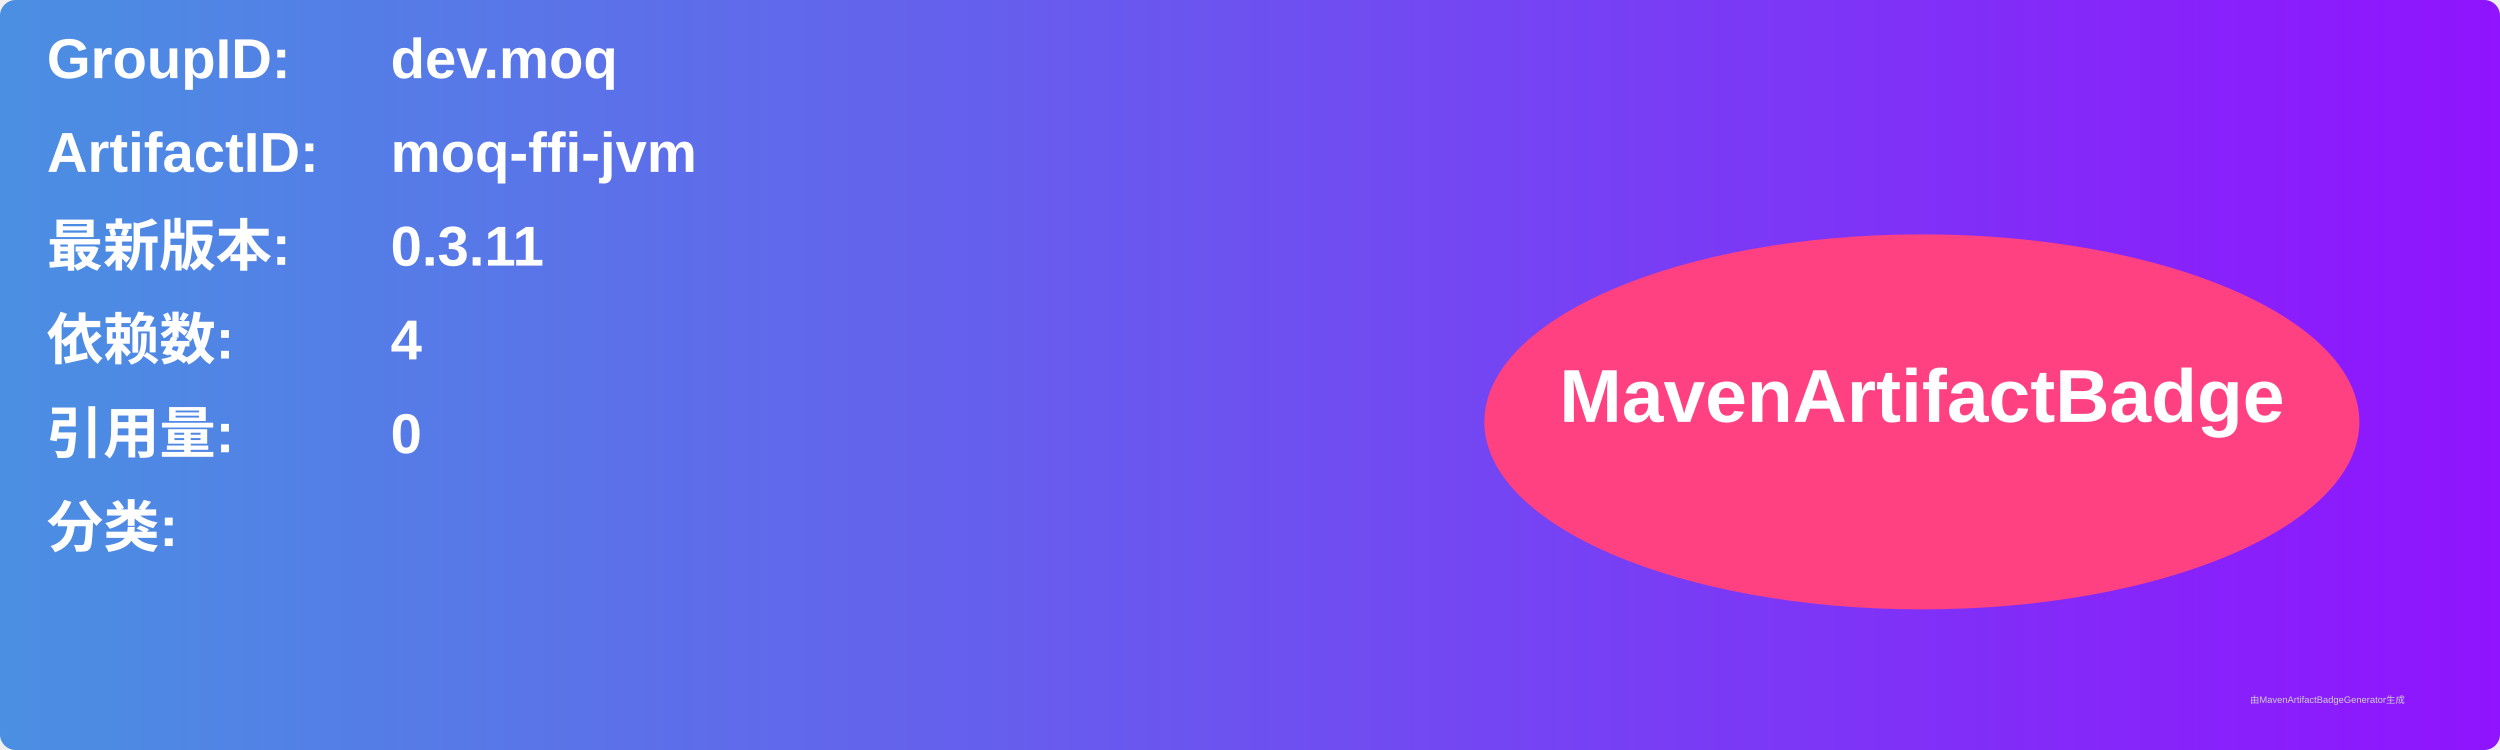
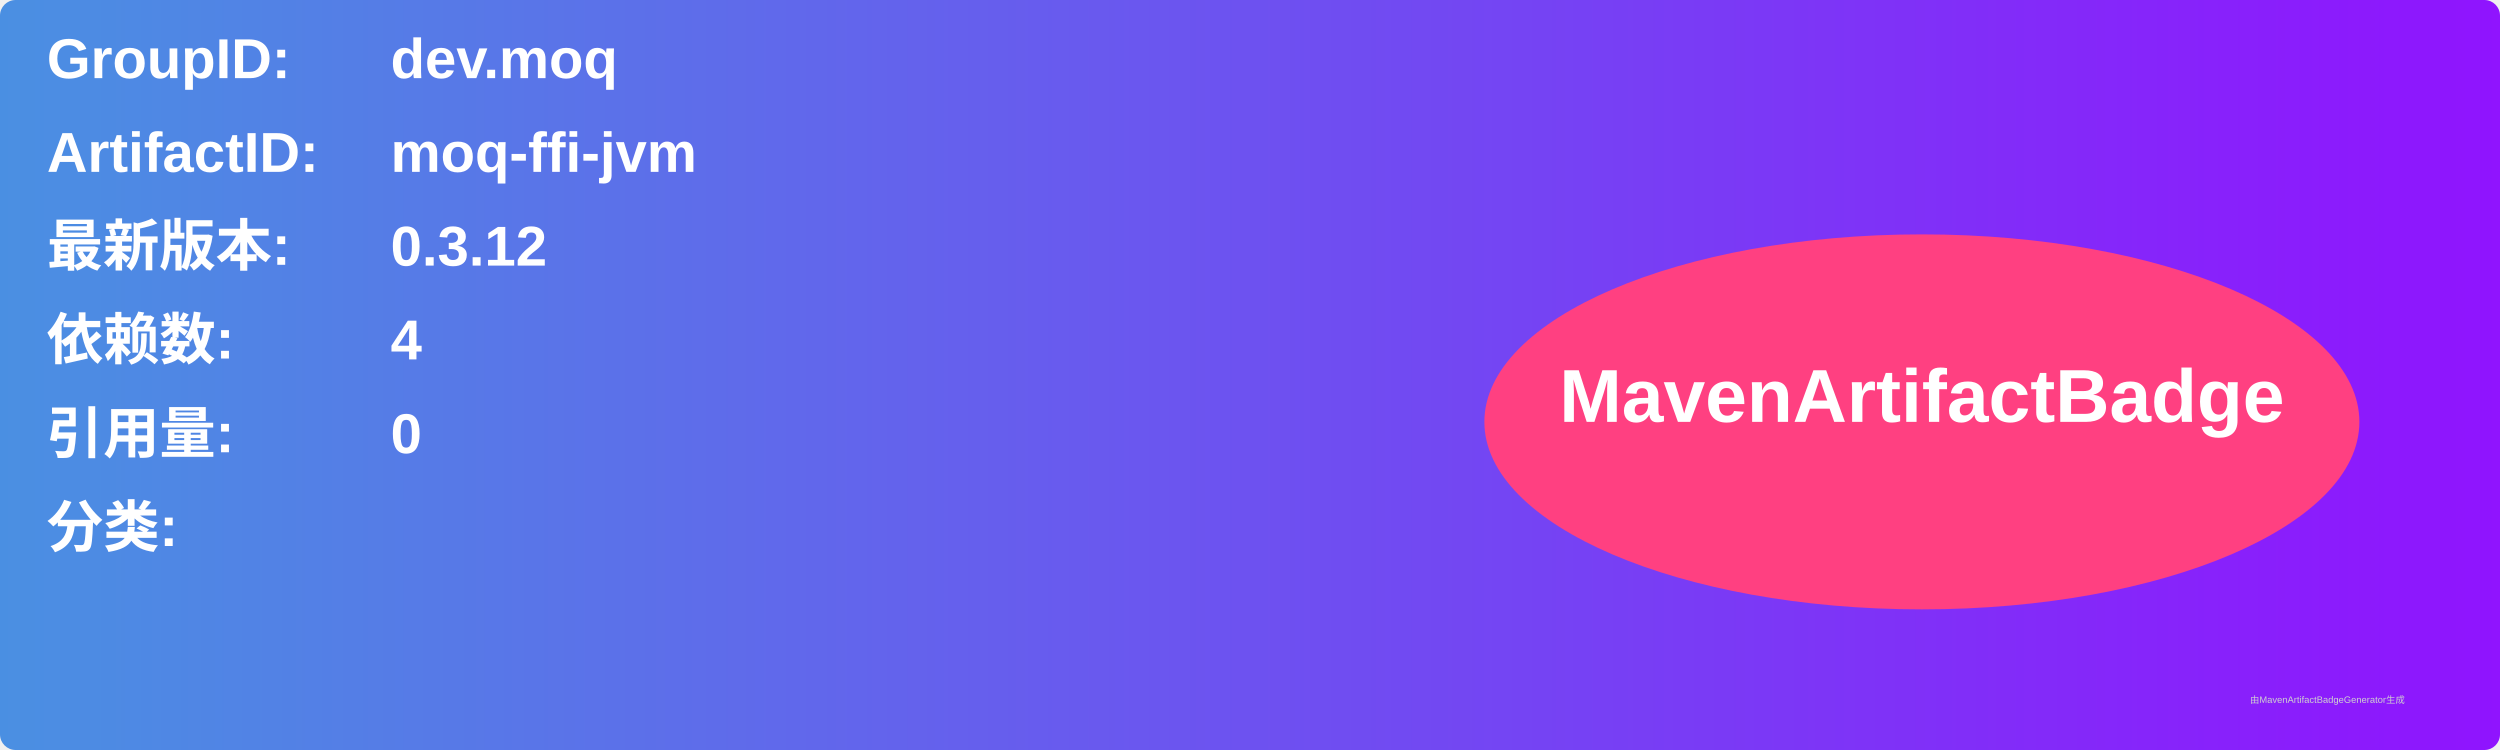
<svg xmlns="http://www.w3.org/2000/svg" width="800" height="240" viewBox="0 0 800 240">
  <linearGradient id="grad" x1="0%" y1="0%" x2="100%" y2="0%">
    <stop offset="0%" stop-color="#4a90e2" />
    <stop offset="100%" stop-color="#9013fe" />
  </linearGradient>
  <rect width="100%" height="100%" rx="5" ry="5" fill="url(#grad)" />
  <g transform="translate(15, 15)">
    <text x="0" y="10" font-family="Arial" font-size="18" fill="white" font-weight="bold" width="260">GroupID:</text>
    <text x="110" y="10" font-family="Arial" font-size="18" fill="white" font-weight="bold" width="460">dev.moq</text>
    <text x="0" y="40" font-family="Arial" font-size="18" fill="white" font-weight="bold" width="260">ArtifactID:</text>
    <text x="110" y="40" font-family="Arial" font-size="18" fill="white" font-weight="bold" width="460">moq-ffi-jvm</text>
    <text x="0" y="70" font-family="Arial" font-size="18" fill="white" font-weight="bold">最新版本:</text>
    <text x="110" y="70" font-family="Arial" font-size="18" fill="white" font-weight="bold">
-       <tspan font-weight="bold">0.3.11</tspan>
+       <tspan font-weight="bold">0.3.12</tspan>
    </text>
    <text x="0" y="100" font-family="Arial" font-size="18" fill="white" font-weight="bold">依赖数: </text>
    <text x="110" y="100" font-family="Arial" font-size="18" fill="white">
      <tspan font-weight="bold">4</tspan>
    </text>
    <text x="0" y="130" font-family="Arial" font-size="18" fill="white" font-weight="bold">引用量: </text>
    <text x="110" y="130" font-family="Arial" font-size="18" fill="white">
      <tspan font-weight="bold">0</tspan>
    </text>
    <text x="0" y="160" font-family="Arial" font-size="18" fill="white" font-weight="bold">分类:</text>
    <text x="10" y="190" font-family="Arial" font-size="10" fill="white">
      <tspan font-weight="bold" />
    </text>
    <ellipse cx="600" cy="120" rx="140" ry="60" fill="#ff4081" />
    <text x="600" y="120" text-anchor="middle" font-family="Arial" font-size="24" fill="white" font-weight="bold">MavenArtifactBadge</text>
  </g>
  <text x="720" y="225" font-family="Arial" font-size="3" fill="#d0d0d0">由MavenArtifactBadgeGenerator生成</text>
</svg>
